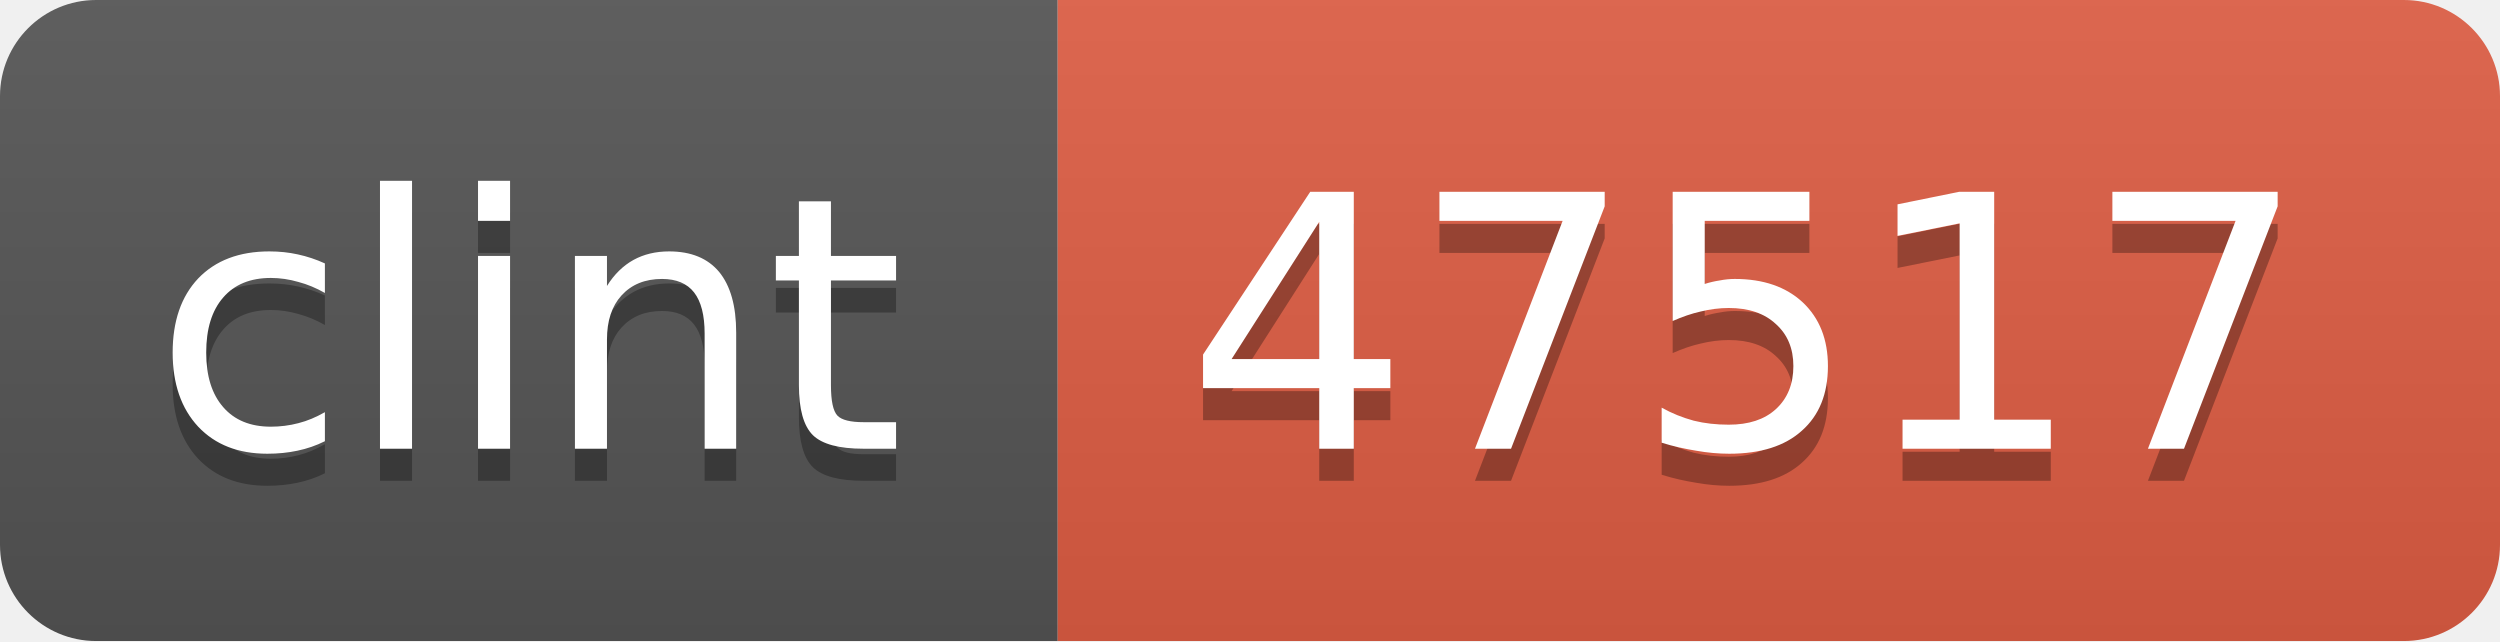
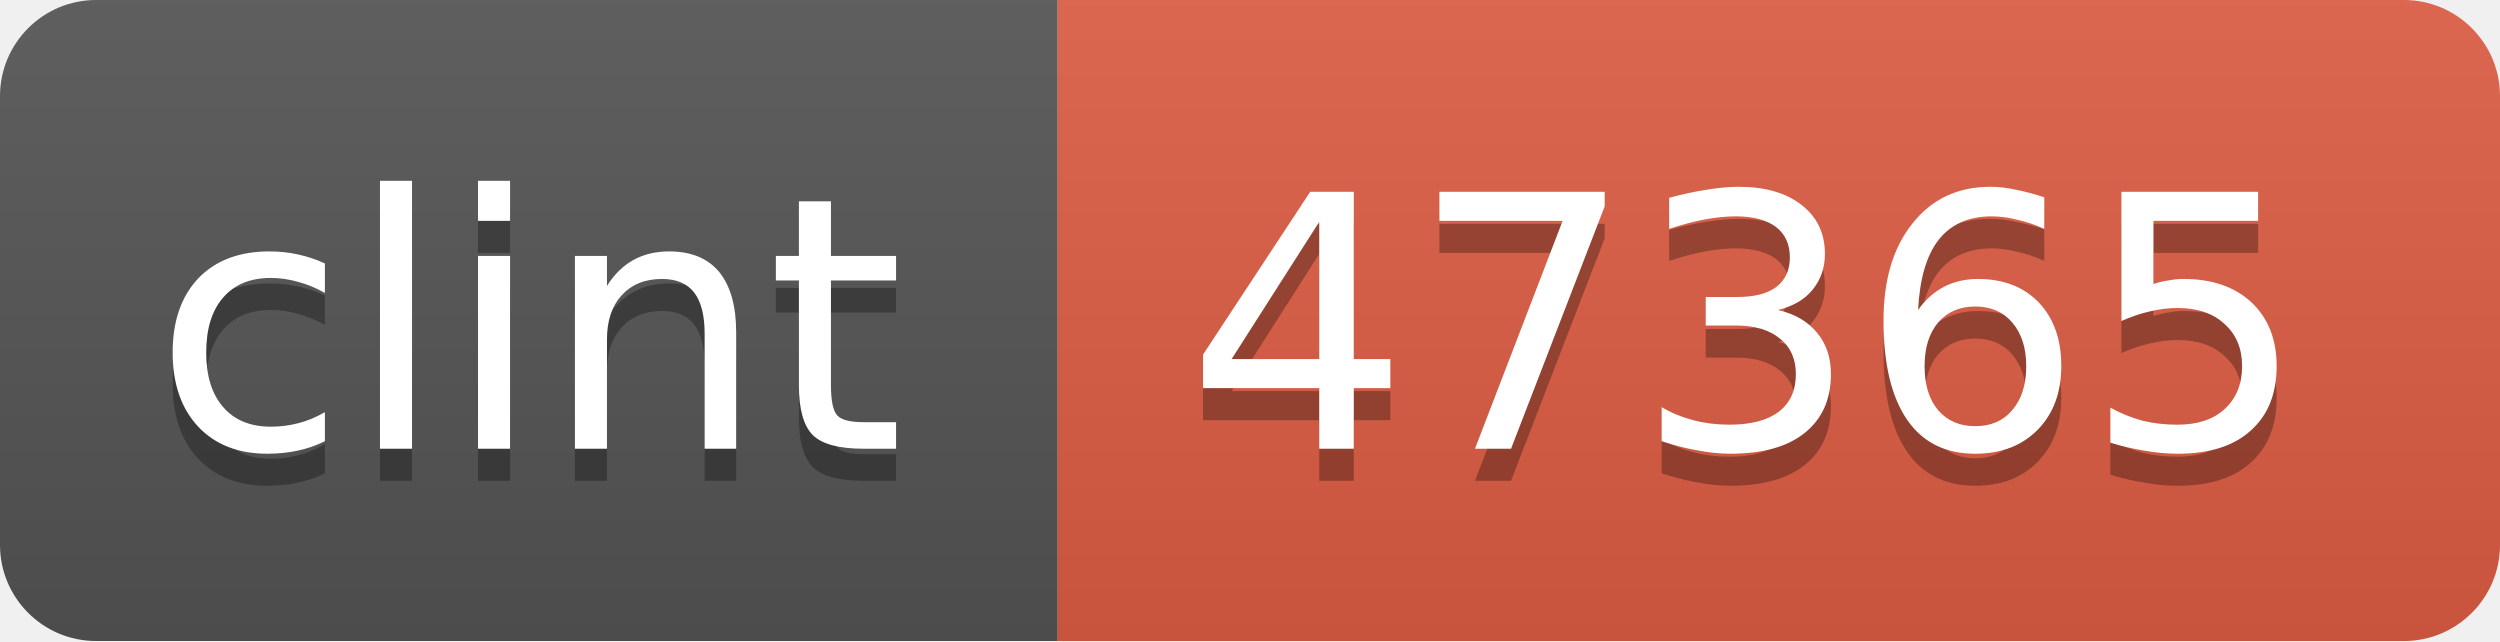
<svg xmlns="http://www.w3.org/2000/svg" width="78" height="20">
  <linearGradient id="b" x2="0" y2="100%">
    <stop offset="0" stop-color="#bbb" stop-opacity=".1" />
    <stop offset="1" stop-opacity=".1" />
  </linearGradient>
  <mask id="a">
    <rect width="78" height="20" rx="3" fill="#fff" />
  </mask>
  <g mask="url(#a)">
    <path fill="#555" d="M0 0h33v20H0z" />
    <path fill="#e05d44" d="M33 0h45v20H33z" />
    <path fill="url(#b)" d="M0 0h78v20H0z" />
  </g>
  <g fill="#fff" text-anchor="middle" font-family="DejaVu Sans,Verdana,Geneva,sans-serif" font-size="11">
    <text x="16.5" y="15" fill="#010101" fill-opacity=".3">clint</text>
    <text x="16.5" y="14">clint</text>
-     <text x="54.5" y="15" fill="#010101" fill-opacity=".3">47517</text>
-     <text x="54.5" y="14">47517</text>
+     <text x="54.5" y="15" fill="#010101" fill-opacity=".3">47365</text>
+     <text x="54.5" y="14">47365</text>
  </g>
</svg>
